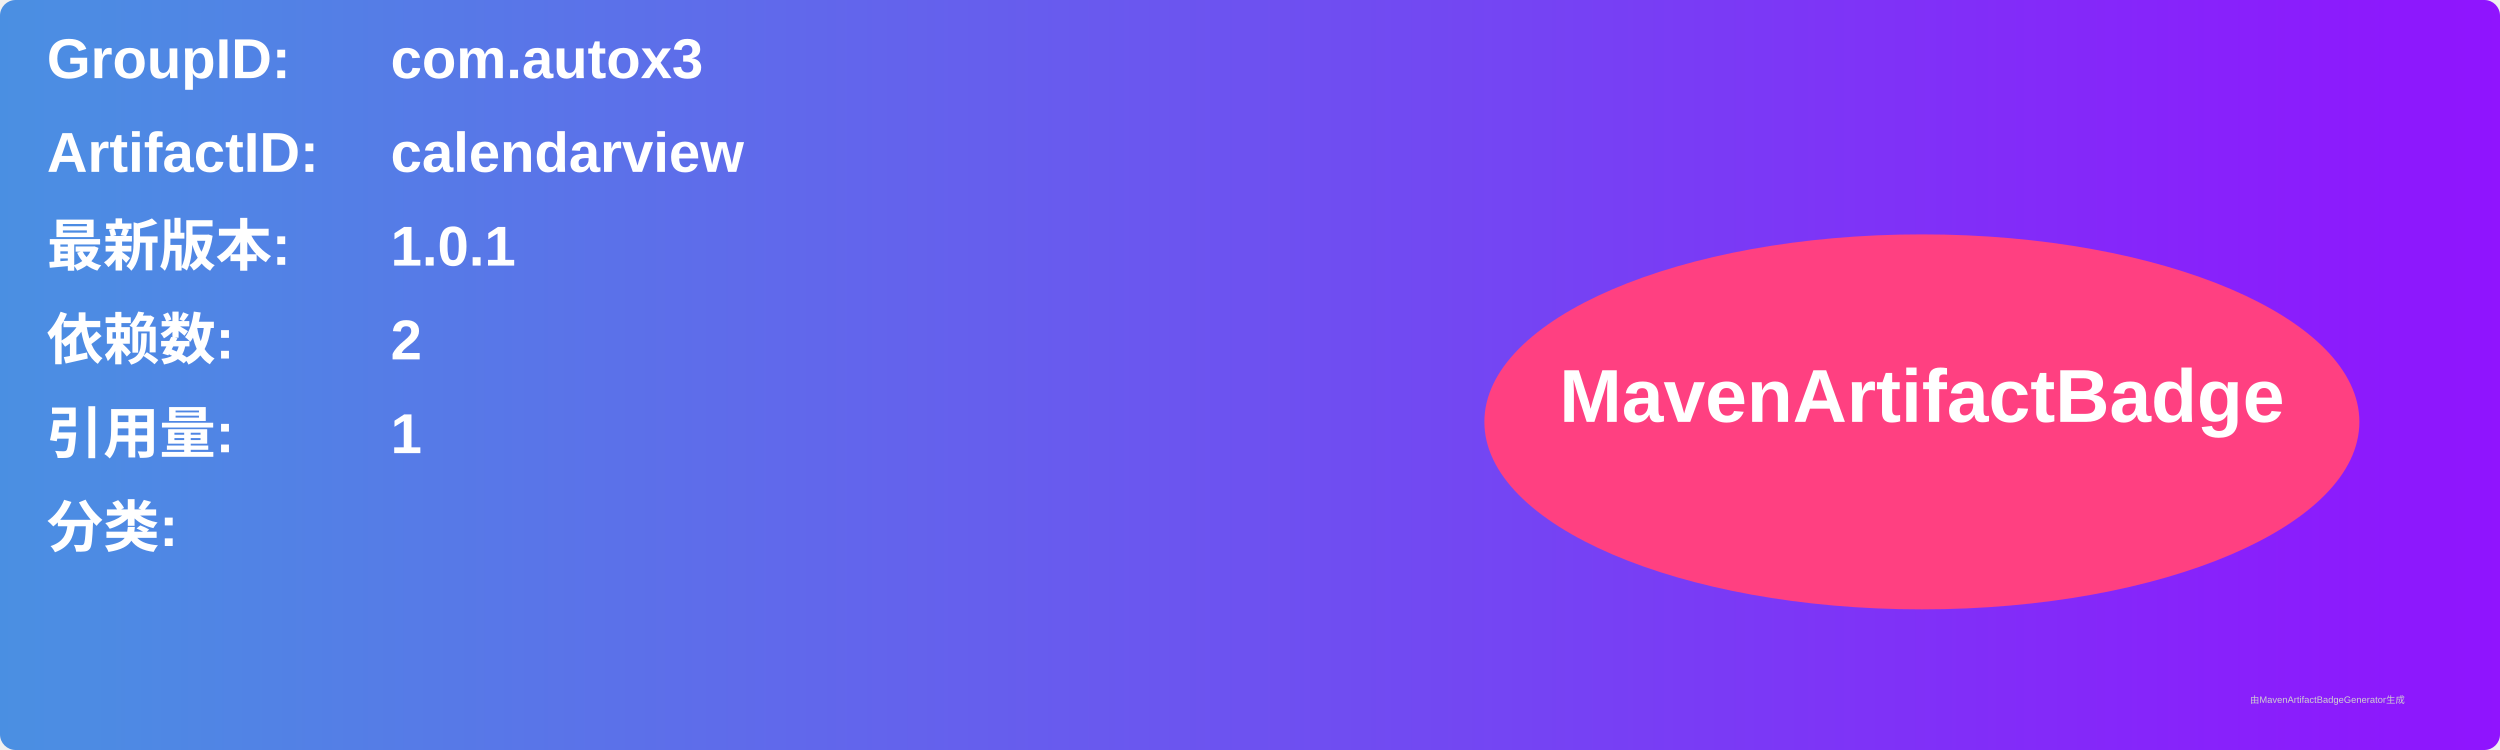
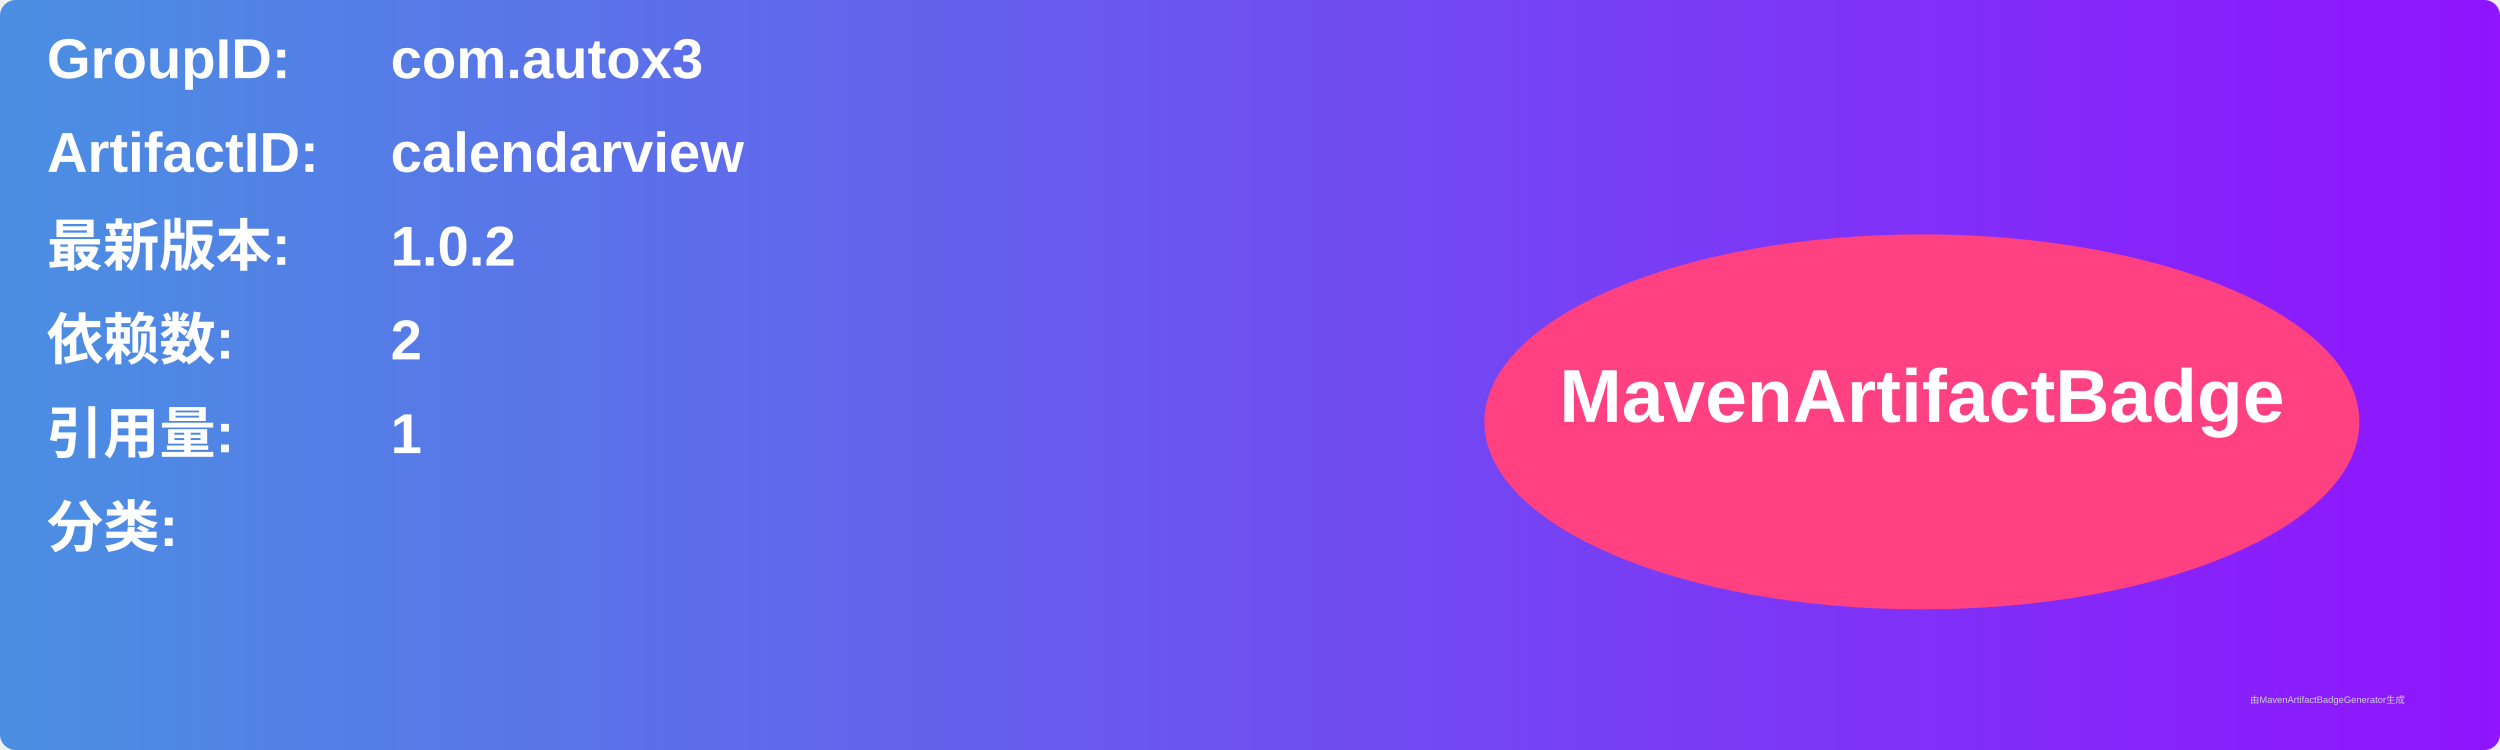
<svg xmlns="http://www.w3.org/2000/svg" width="800" height="240" viewBox="0 0 800 240">
  <linearGradient id="grad" x1="0%" y1="0%" x2="100%" y2="0%">
    <stop offset="0%" stop-color="#4a90e2" />
    <stop offset="100%" stop-color="#9013fe" />
  </linearGradient>
  <rect width="100%" height="100%" rx="5" ry="5" fill="url(#grad)" />
  <g transform="translate(15, 15)">
    <text x="0" y="10" font-family="Arial" font-size="18" fill="white" font-weight="bold" width="260">GroupID:</text>
    <text x="110" y="10" font-family="Arial" font-size="18" fill="white" font-weight="bold" width="460">com.autox3</text>
    <text x="0" y="40" font-family="Arial" font-size="18" fill="white" font-weight="bold" width="260">ArtifactID:</text>
    <text x="110" y="40" font-family="Arial" font-size="18" fill="white" font-weight="bold" width="460">calendarview</text>
    <text x="0" y="70" font-family="Arial" font-size="18" fill="white" font-weight="bold">最新版本:</text>
    <text x="110" y="70" font-family="Arial" font-size="18" fill="white" font-weight="bold">
-       <tspan font-weight="bold">1.0.1</tspan>
+       <tspan font-weight="bold">1.0.2</tspan>
    </text>
    <text x="0" y="100" font-family="Arial" font-size="18" fill="white" font-weight="bold">依赖数: </text>
    <text x="110" y="100" font-family="Arial" font-size="18" fill="white">
      <tspan font-weight="bold">2</tspan>
    </text>
    <text x="0" y="130" font-family="Arial" font-size="18" fill="white" font-weight="bold">引用量: </text>
    <text x="110" y="130" font-family="Arial" font-size="18" fill="white">
      <tspan font-weight="bold">1</tspan>
    </text>
    <text x="0" y="160" font-family="Arial" font-size="18" fill="white" font-weight="bold">分类:</text>
    <text x="10" y="190" font-family="Arial" font-size="10" fill="white">
      <tspan font-weight="bold" />
    </text>
    <ellipse cx="600" cy="120" rx="140" ry="60" fill="#ff4081" />
    <text x="600" y="120" text-anchor="middle" font-family="Arial" font-size="24" fill="white" font-weight="bold">MavenArtifactBadge</text>
  </g>
  <text x="720" y="225" font-family="Arial" font-size="3" fill="#d0d0d0">由MavenArtifactBadgeGenerator生成</text>
</svg>
